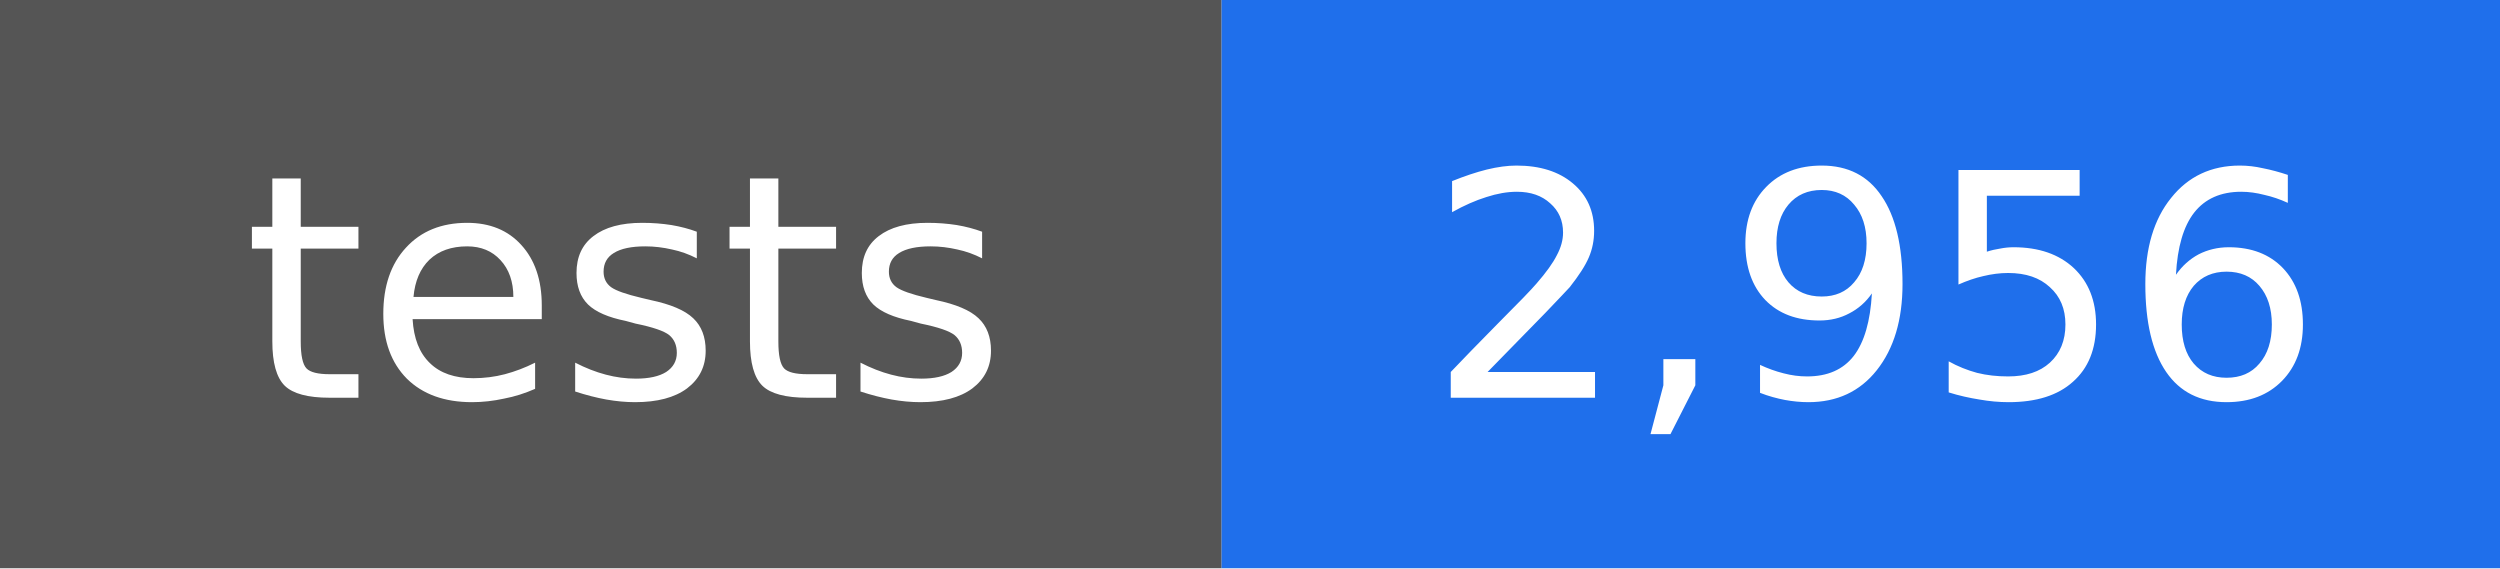
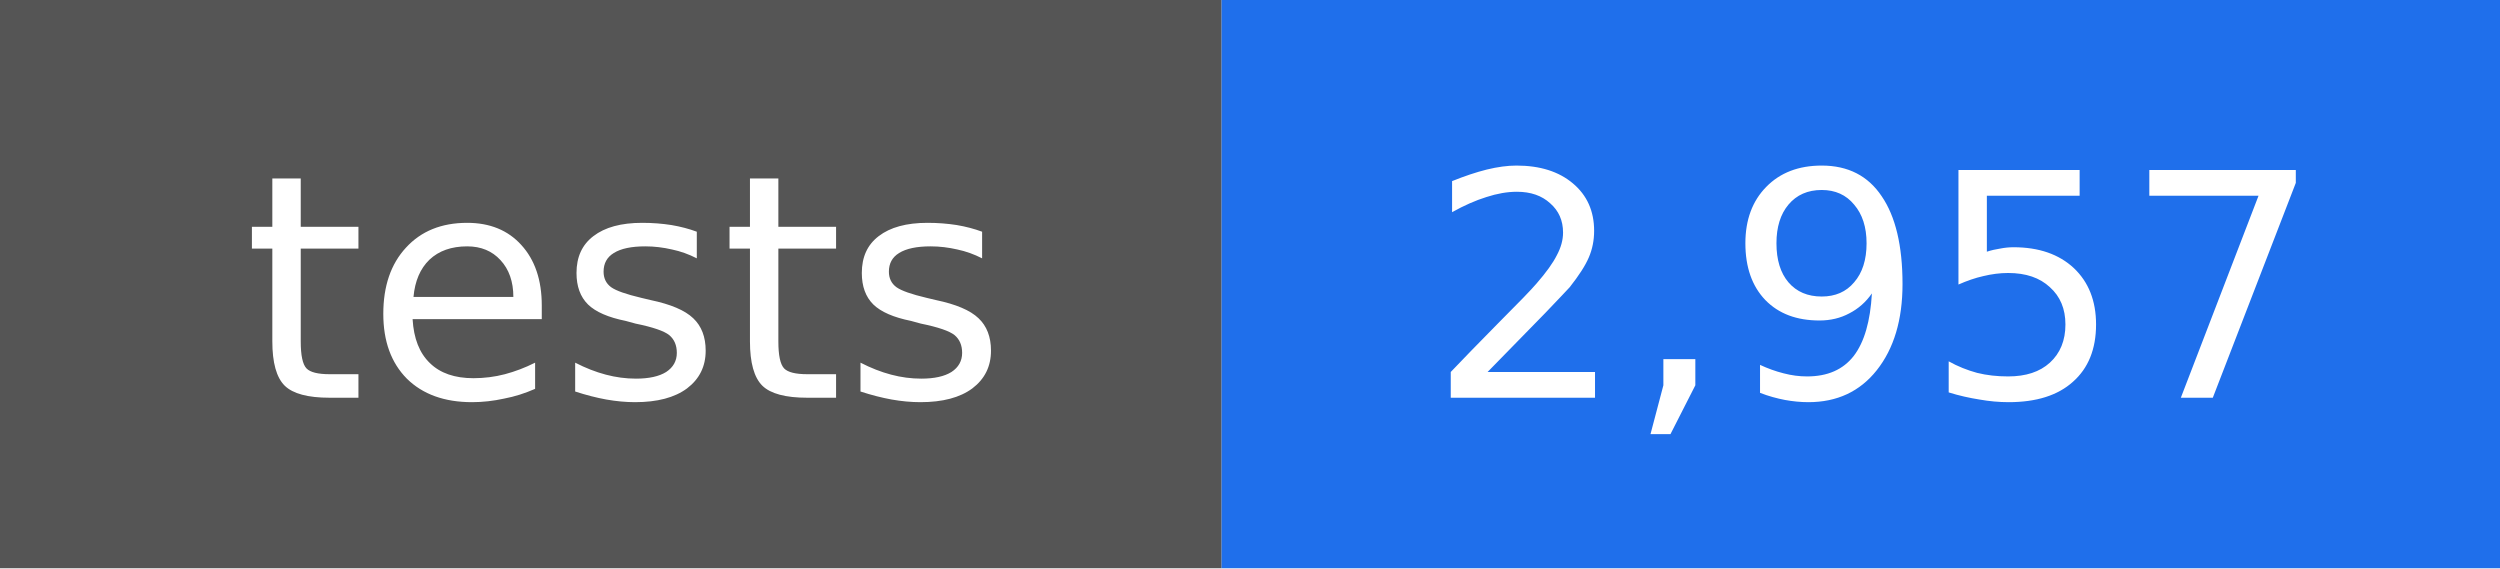
- <svg xmlns="http://www.w3.org/2000/svg" width="88" height="20" viewBox="0 0 88 20" role="img" aria-label="tests: 2,956">
+ <svg xmlns="http://www.w3.org/2000/svg" width="88" height="20" viewBox="0 0 88 20" role="img" aria-label="tests: 2,957">
  <rect width="43" height="20" fill="#555555" />
  <rect x="43" width="45" height="20" fill="#1f6feb" />
  <g fill="#ffffff" text-anchor="middle" font-family="DejaVu Sans, Verdana, sans-serif" font-size="11">
    <text x="22" y="14">tests</text>
-     <text x="66" y="14">2,956</text>
+     <text x="66" y="14">2,957</text>
  </g>
</svg>
